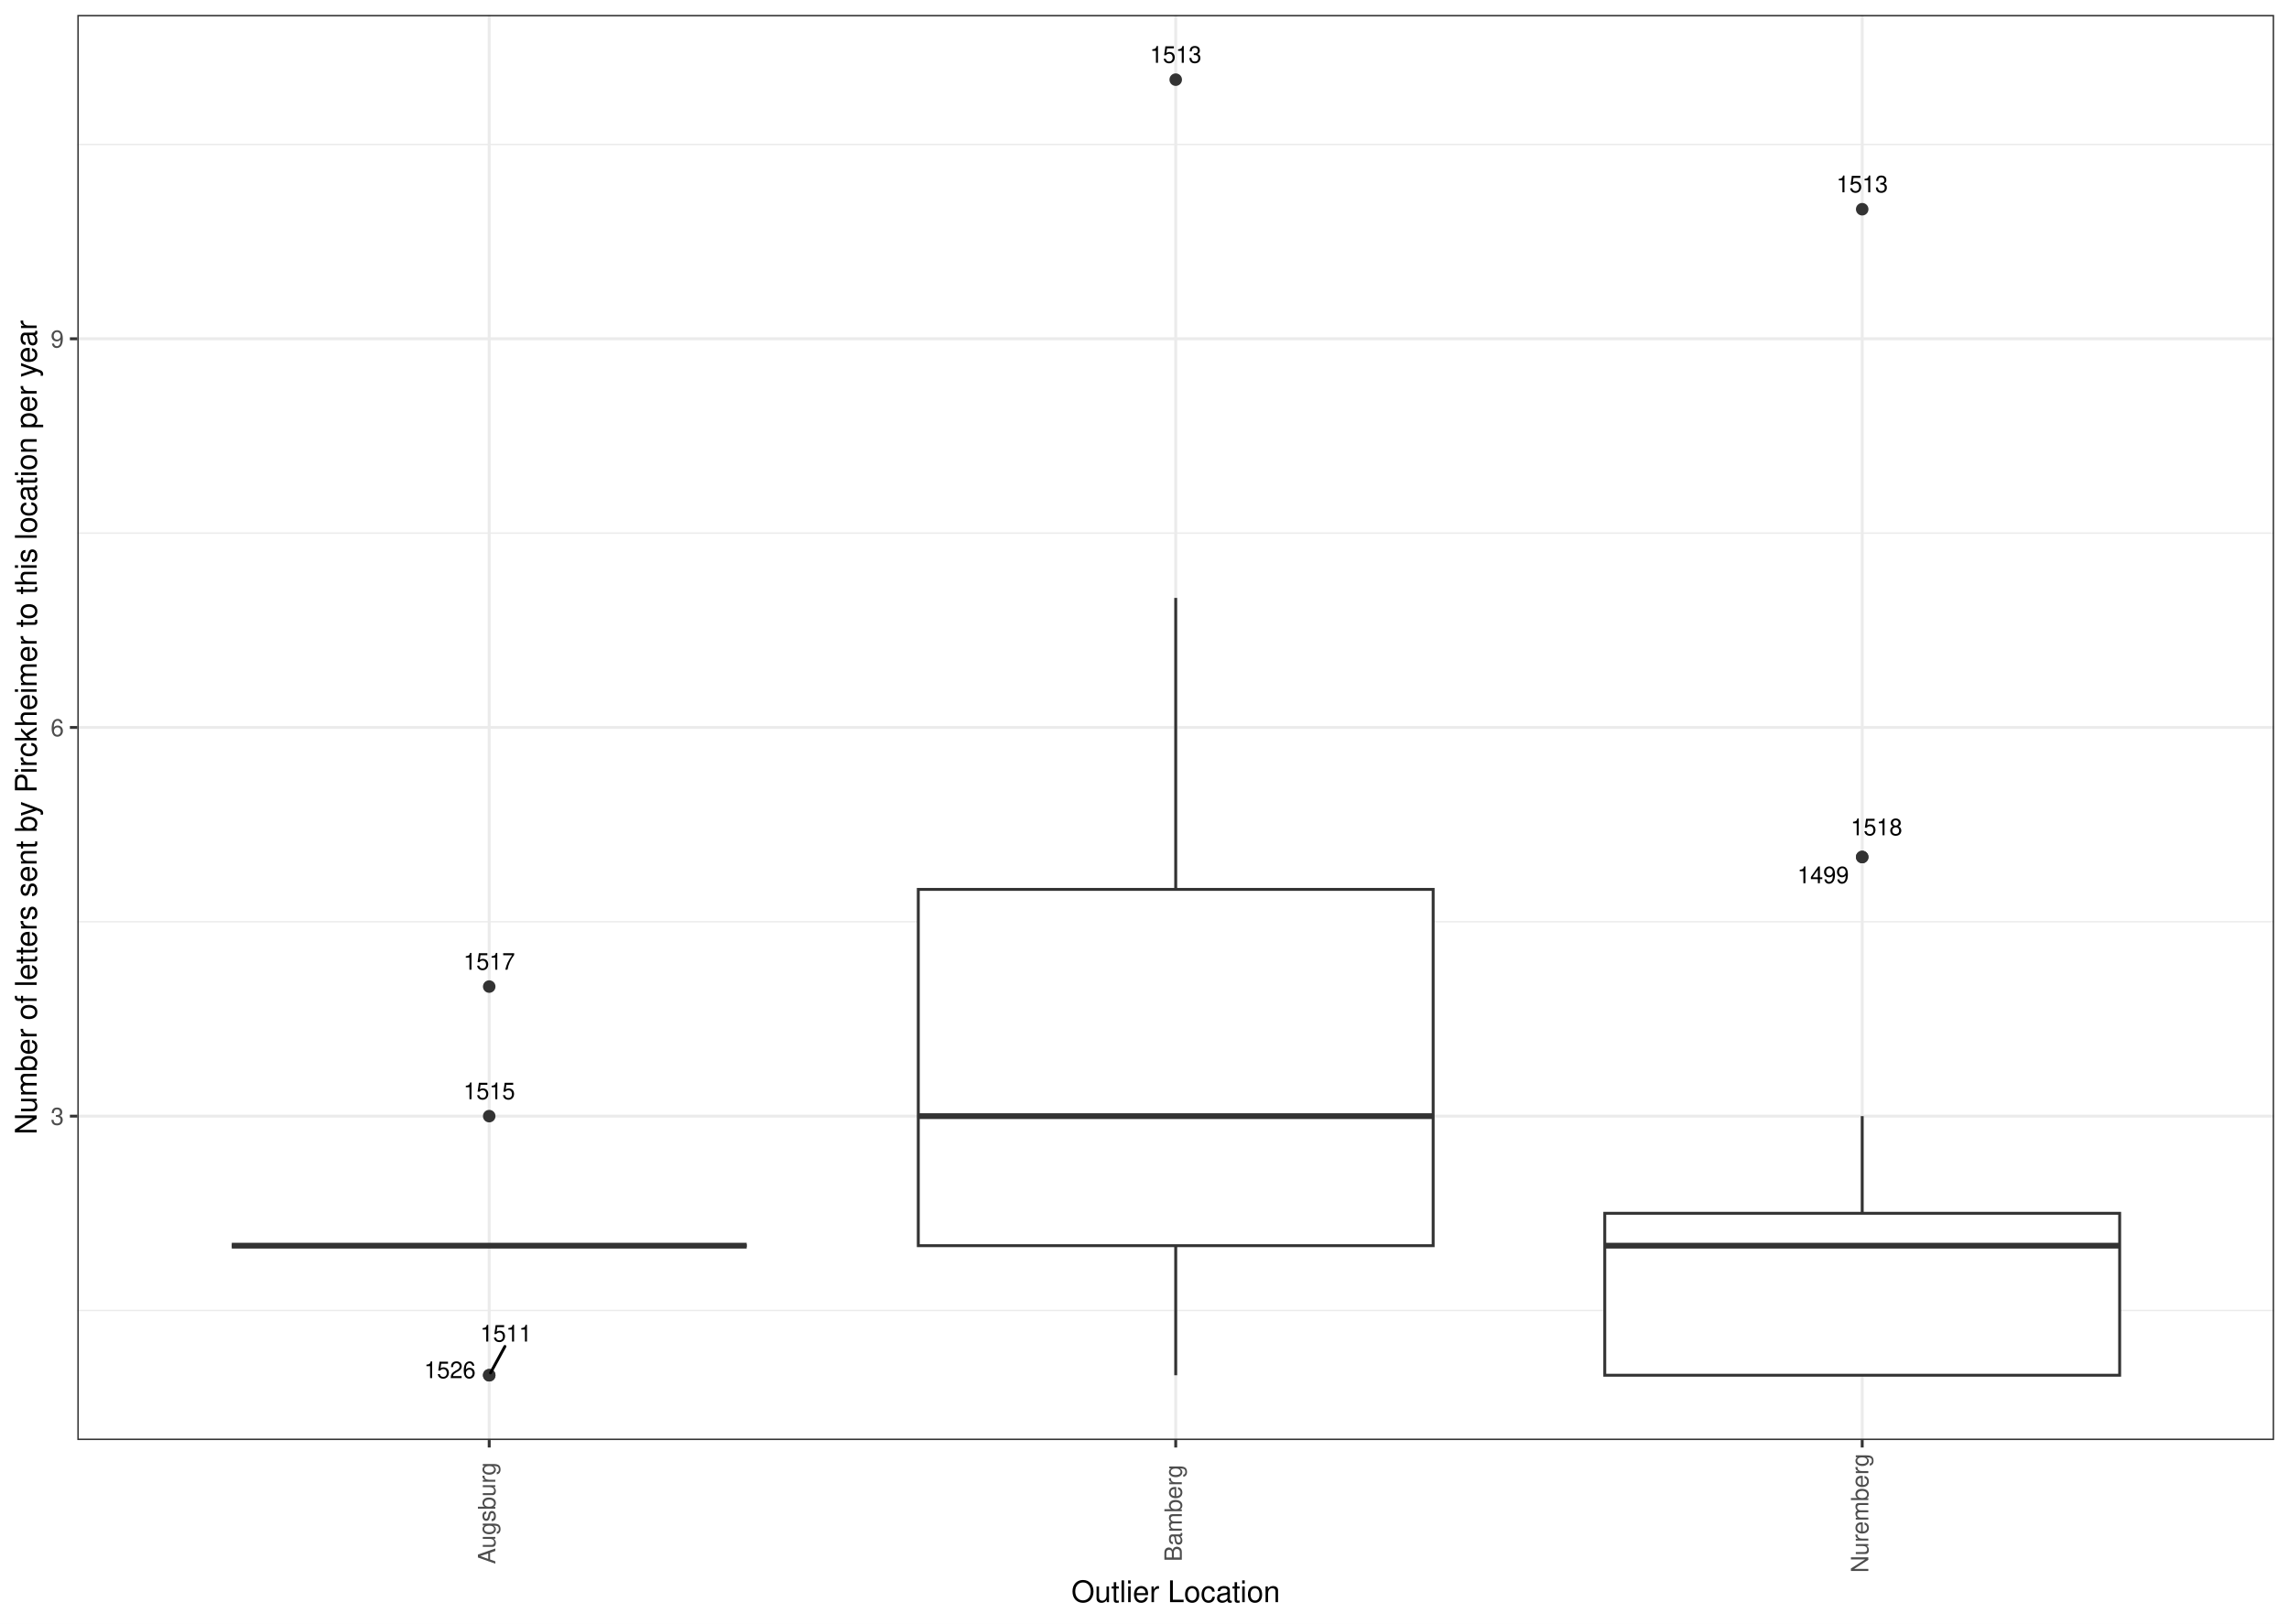
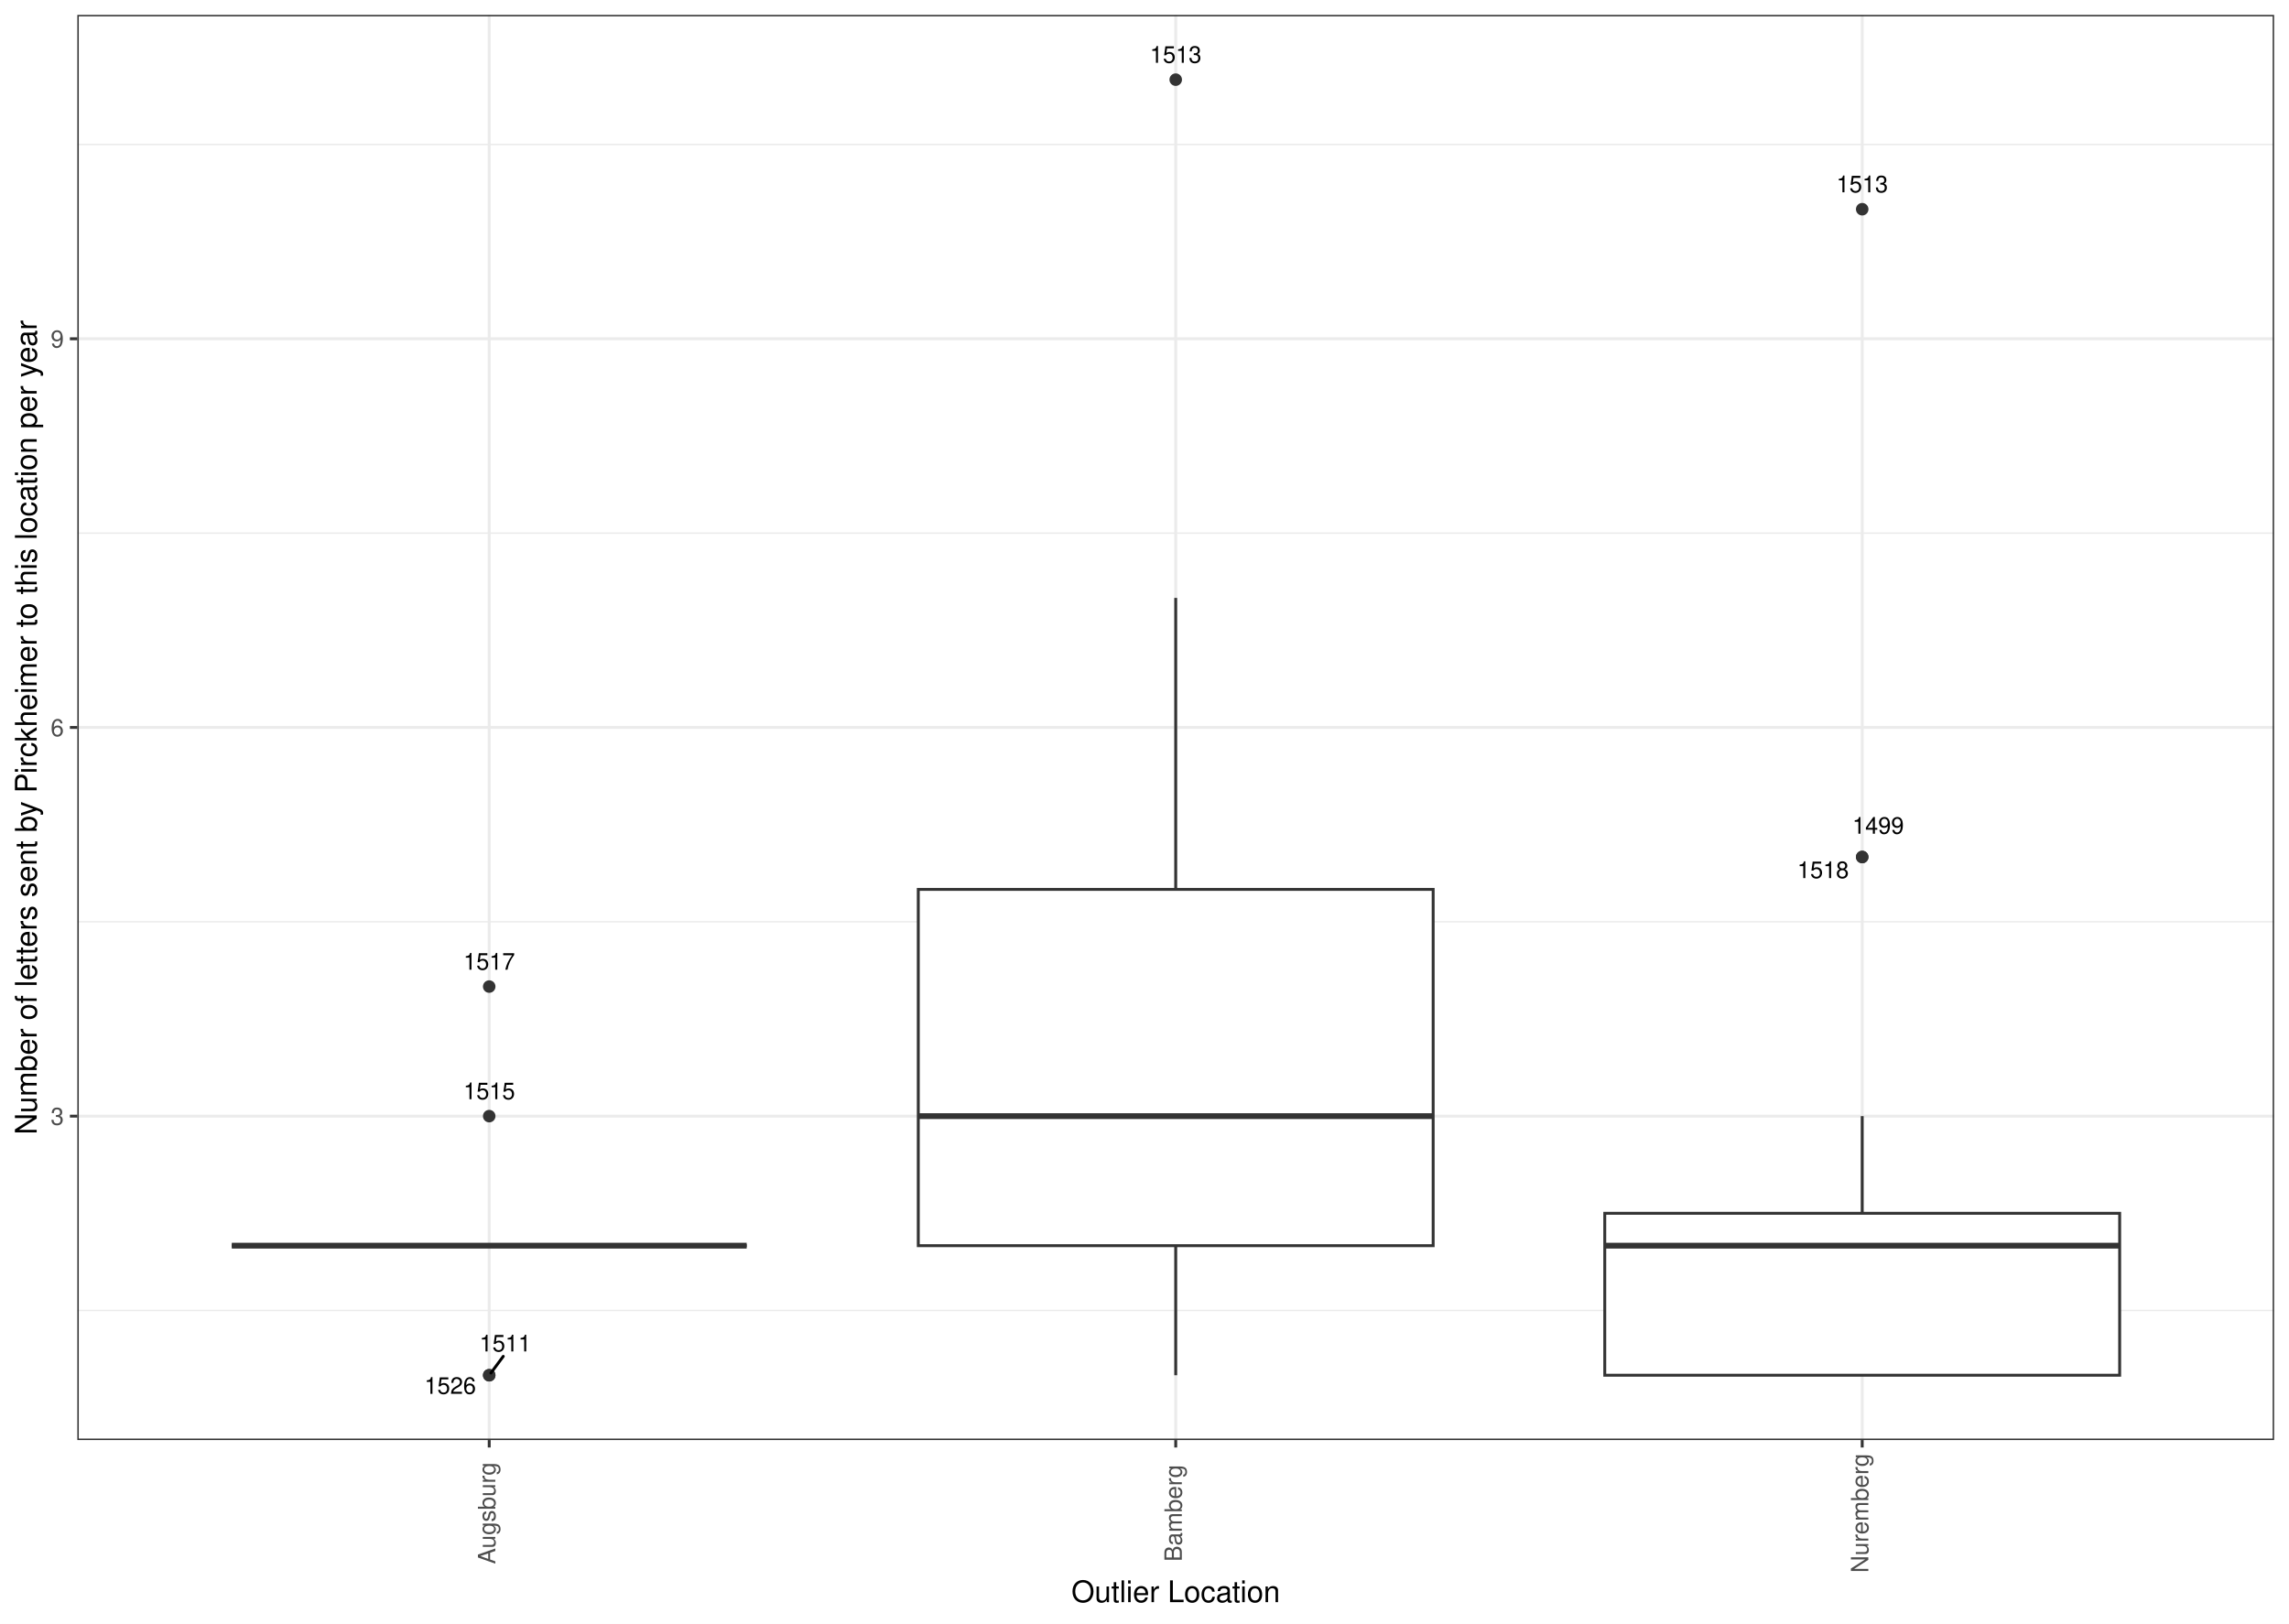
<svg xmlns="http://www.w3.org/2000/svg" class="svglite" width="842.40pt" height="597.60pt" viewBox="0 0 842.40 597.60">
  <defs>
    <style type="text/css">
    .svglite line, .svglite polyline, .svglite polygon, .svglite path, .svglite rect, .svglite circle {
      fill: none;
      stroke: #000000;
      stroke-linecap: round;
      stroke-linejoin: round;
      stroke-miterlimit: 10.00;
    }
    .svglite text {
      white-space: pre;
    }
  </style>
  </defs>
  <rect width="100%" height="100%" style="stroke: none; fill: #FFFFFF;" />
  <defs>
    <clipPath id="cpMC4wMHw4NDIuNDB8MC4wMHw1OTcuNjA=">
      <rect x="0.00" y="0.00" width="842.40" height="597.60" />
    </clipPath>
  </defs>
  <g clip-path="url(#cpMC4wMHw4NDIuNDB8MC4wMHw1OTcuNjA=)">
    <rect x="0" y="-0" width="842.40" height="597.60" style="stroke-width: 1.07; stroke: #FFFFFF; fill: #FFFFFF;" />
  </g>
  <defs>
    <clipPath id="cpMjguNDZ8ODM2LjkyfDUuNDh8NTMwLjA1">
      <rect x="28.46" y="5.48" width="808.46" height="524.57" />
    </clipPath>
  </defs>
  <g clip-path="url(#cpMjguNDZ8ODM2LjkyfDUuNDh8NTMwLjA1)">
    <rect x="28.46" y="5.48" width="808.46" height="524.57" style="stroke-width: 1.07; stroke: none; fill: #FFFFFF;" />
    <polyline points="28.46,482.36 836.92,482.36 " style="stroke-width: 0.53; stroke: #EBEBEB; stroke-linecap: butt;" />
    <polyline points="28.46,339.29 836.92,339.29 " style="stroke-width: 0.53; stroke: #EBEBEB; stroke-linecap: butt;" />
    <polyline points="28.46,196.23 836.92,196.23 " style="stroke-width: 0.53; stroke: #EBEBEB; stroke-linecap: butt;" />
    <polyline points="28.46,53.17 836.92,53.17 " style="stroke-width: 0.53; stroke: #EBEBEB; stroke-linecap: butt;" />
    <polyline points="28.46,410.83 836.92,410.83 " style="stroke-width: 1.07; stroke: #EBEBEB; stroke-linecap: butt;" />
    <polyline points="28.46,267.76 836.92,267.76 " style="stroke-width: 1.07; stroke: #EBEBEB; stroke-linecap: butt;" />
    <polyline points="28.46,124.70 836.92,124.70 " style="stroke-width: 1.07; stroke: #EBEBEB; stroke-linecap: butt;" />
    <polyline points="180.04,530.05 180.04,5.48 " style="stroke-width: 1.07; stroke: #EBEBEB; stroke-linecap: butt;" />
    <polyline points="432.69,530.05 432.69,5.48 " style="stroke-width: 1.07; stroke: #EBEBEB; stroke-linecap: butt;" />
    <polyline points="685.33,530.05 685.33,5.48 " style="stroke-width: 1.07; stroke: #EBEBEB; stroke-linecap: butt;" />
    <circle cx="180.04" cy="506.20" r="1.95" style="stroke-width: 0.71; stroke: #333333; fill: #333333;" />
    <circle cx="180.04" cy="410.83" r="1.95" style="stroke-width: 0.71; stroke: #333333; fill: #333333;" />
    <circle cx="180.04" cy="363.14" r="1.95" style="stroke-width: 0.71; stroke: #333333; fill: #333333;" />
    <circle cx="180.04" cy="506.20" r="1.95" style="stroke-width: 0.71; stroke: #333333; fill: #333333;" />
    <line x1="180.04" y1="458.51" x2="180.04" y2="458.51" style="stroke-width: 1.07; stroke: #333333; stroke-linecap: butt;" />
    <line x1="180.04" y1="458.51" x2="180.04" y2="458.51" style="stroke-width: 1.07; stroke: #333333; stroke-linecap: butt;" />
    <polygon points="85.30,458.51 85.30,458.51 274.79,458.51 274.79,458.51 85.30,458.51 " style="stroke-width: 1.07; stroke: #333333; stroke-linecap: butt; stroke-linejoin: miter; fill: #FFFFFF;" />
    <line x1="85.30" y1="458.51" x2="274.79" y2="458.51" style="stroke-width: 2.13; stroke: #333333; stroke-linecap: butt; stroke-linejoin: miter;" />
    <circle cx="432.69" cy="29.32" r="1.95" style="stroke-width: 0.71; stroke: #333333; fill: #333333;" />
    <line x1="432.69" y1="327.37" x2="432.69" y2="220.07" style="stroke-width: 1.07; stroke: #333333; stroke-linecap: butt;" />
    <line x1="432.69" y1="458.51" x2="432.69" y2="506.20" style="stroke-width: 1.07; stroke: #333333; stroke-linecap: butt;" />
    <polygon points="337.95,327.37 337.95,458.51 527.43,458.51 527.43,327.37 337.95,327.37 " style="stroke-width: 1.07; stroke: #333333; stroke-linecap: butt; stroke-linejoin: miter; fill: #FFFFFF;" />
    <line x1="337.95" y1="410.83" x2="527.43" y2="410.83" style="stroke-width: 2.13; stroke: #333333; stroke-linecap: butt; stroke-linejoin: miter;" />
    <circle cx="685.33" cy="315.45" r="1.95" style="stroke-width: 0.71; stroke: #333333; fill: #333333;" />
    <circle cx="685.33" cy="77.01" r="1.95" style="stroke-width: 0.71; stroke: #333333; fill: #333333;" />
    <circle cx="685.33" cy="315.45" r="1.95" style="stroke-width: 0.71; stroke: #333333; fill: #333333;" />
    <line x1="685.33" y1="446.59" x2="685.33" y2="410.83" style="stroke-width: 1.07; stroke: #333333; stroke-linecap: butt;" />
    <line x1="685.33" y1="506.20" x2="685.33" y2="506.20" style="stroke-width: 1.07; stroke: #333333; stroke-linecap: butt;" />
    <polygon points="590.59,446.59 590.59,506.20 780.08,506.20 780.08,446.59 590.59,446.59 " style="stroke-width: 1.07; stroke: #333333; stroke-linecap: butt; stroke-linejoin: miter; fill: #FFFFFF;" />
    <line x1="590.59" y1="458.51" x2="780.08" y2="458.51" style="stroke-width: 2.13; stroke: #333333; stroke-linecap: butt; stroke-linejoin: miter;" />
-     <line x1="185.82" y1="495.61" x2="180.52" y2="505.34" style="stroke-width: 1.07;" />
-     <text x="186.22" y="493.81" text-anchor="middle" style="font-size: 8.54px; font-weight: 0; font-family: &quot;Nimbus Sans&quot;;" textLength="18.98px" lengthAdjust="spacingAndGlyphs">1511</text>
+     <line x1="185.21" y1="499.25" x2="180.66" y2="505.38" style="stroke-width: 1.07;" />
+     <text x="185.95" y="497.45" text-anchor="middle" style="font-size: 8.54px; font-weight: 0; font-family: &quot;Nimbus Sans&quot;;" textLength="18.98px" lengthAdjust="spacingAndGlyphs">1511</text>
    <text x="180.05" y="404.61" text-anchor="middle" style="font-size: 8.54px; font-weight: 0; font-family: &quot;Nimbus Sans&quot;;" textLength="18.98px" lengthAdjust="spacingAndGlyphs">1515</text>
    <text x="180.04" y="356.92" text-anchor="middle" style="font-size: 8.54px; font-weight: 0; font-family: &quot;Nimbus Sans&quot;;" textLength="18.98px" lengthAdjust="spacingAndGlyphs">1517</text>
-     <text x="165.56" y="507.27" text-anchor="middle" style="font-size: 8.54px; font-weight: 0; font-family: &quot;Nimbus Sans&quot;;" textLength="18.98px" lengthAdjust="spacingAndGlyphs">1526</text>
+     <text x="165.68" y="513.05" text-anchor="middle" style="font-size: 8.54px; font-weight: 0; font-family: &quot;Nimbus Sans&quot;;" textLength="18.98px" lengthAdjust="spacingAndGlyphs">1526</text>
    <text x="432.69" y="23.11" text-anchor="middle" style="font-size: 8.54px; font-weight: 0; font-family: &quot;Nimbus Sans&quot;;" textLength="18.98px" lengthAdjust="spacingAndGlyphs">1513</text>
-     <text x="670.96" y="325.09" text-anchor="middle" style="font-size: 8.54px; font-weight: 0; font-family: &quot;Nimbus Sans&quot;;" textLength="18.98px" lengthAdjust="spacingAndGlyphs">1499</text>
+     <text x="691.20" y="306.89" text-anchor="middle" style="font-size: 8.54px; font-weight: 0; font-family: &quot;Nimbus Sans&quot;;" textLength="18.98px" lengthAdjust="spacingAndGlyphs">1499</text>
    <text x="685.33" y="70.79" text-anchor="middle" style="font-size: 8.54px; font-weight: 0; font-family: &quot;Nimbus Sans&quot;;" textLength="18.98px" lengthAdjust="spacingAndGlyphs">1513</text>
-     <text x="690.58" y="307.44" text-anchor="middle" style="font-size: 8.54px; font-weight: 0; font-family: &quot;Nimbus Sans&quot;;" textLength="18.98px" lengthAdjust="spacingAndGlyphs">1518</text>
+     <text x="670.92" y="323.21" text-anchor="middle" style="font-size: 8.54px; font-weight: 0; font-family: &quot;Nimbus Sans&quot;;" textLength="18.98px" lengthAdjust="spacingAndGlyphs">1518</text>
    <rect x="28.46" y="5.48" width="808.46" height="524.57" style="stroke-width: 1.07; stroke: #333333;" />
  </g>
  <g clip-path="url(#cpMC4wMHw4NDIuNDB8MC4wMHw1OTcuNjA=)">
    <text x="23.53" y="414.03" text-anchor="end" style="font-size: 8.80px; font-weight: 0;fill: #4D4D4D; font-family: &quot;Nimbus Sans&quot;;" textLength="4.89px" lengthAdjust="spacingAndGlyphs">3</text>
    <text x="23.53" y="270.97" text-anchor="end" style="font-size: 8.80px; font-weight: 0;fill: #4D4D4D; font-family: &quot;Nimbus Sans&quot;;" textLength="4.89px" lengthAdjust="spacingAndGlyphs">6</text>
    <text x="23.53" y="127.91" text-anchor="end" style="font-size: 8.80px; font-weight: 0;fill: #4D4D4D; font-family: &quot;Nimbus Sans&quot;;" textLength="4.89px" lengthAdjust="spacingAndGlyphs">9</text>
    <polyline points="25.72,410.83 28.46,410.83 " style="stroke-width: 1.07; stroke: #333333; stroke-linecap: butt;" />
    <polyline points="25.72,267.76 28.46,267.76 " style="stroke-width: 1.07; stroke: #333333; stroke-linecap: butt;" />
    <polyline points="25.72,124.70 28.46,124.70 " style="stroke-width: 1.07; stroke: #333333; stroke-linecap: butt;" />
    <polyline points="180.04,532.79 180.04,530.05 " style="stroke-width: 1.07; stroke: #333333; stroke-linecap: butt;" />
    <polyline points="432.69,532.79 432.69,530.05 " style="stroke-width: 1.07; stroke: #333333; stroke-linecap: butt;" />
    <polyline points="685.33,532.79 685.33,530.05 " style="stroke-width: 1.07; stroke: #333333; stroke-linecap: butt;" />
    <text transform="translate(182.29,556.97) rotate(-90)" text-anchor="middle" style="font-size: 8.80px; font-weight: 0;fill: #4D4D4D; font-family: &quot;Nimbus Sans&quot;;" textLength="37.64px" lengthAdjust="spacingAndGlyphs">Augsburg</text>
    <text transform="translate(434.93,556.97) rotate(-90)" text-anchor="middle" style="font-size: 8.80px; font-weight: 0;fill: #4D4D4D; font-family: &quot;Nimbus Sans&quot;;" textLength="35.68px" lengthAdjust="spacingAndGlyphs">Bamberg</text>
    <text transform="translate(687.58,556.97) rotate(-90)" text-anchor="middle" style="font-size: 8.80px; font-weight: 0;fill: #4D4D4D; font-family: &quot;Nimbus Sans&quot;;" textLength="43.98px" lengthAdjust="spacingAndGlyphs">Nuremberg</text>
    <text x="432.69" y="589.72" text-anchor="middle" style="font-size: 11.00px; font-weight: 0; font-family: &quot;Nimbus Sans&quot;;" textLength="77.02px" lengthAdjust="spacingAndGlyphs">Outlier Location</text>
    <text transform="translate(13.50,267.76) rotate(-90)" text-anchor="middle" style="font-size: 11.00px; font-weight: 0; font-family: &quot;Nimbus Sans&quot;;" textLength="300.75px" lengthAdjust="spacingAndGlyphs">Number of letters sent by Pirckheimer to this location per year</text>
  </g>
</svg>
